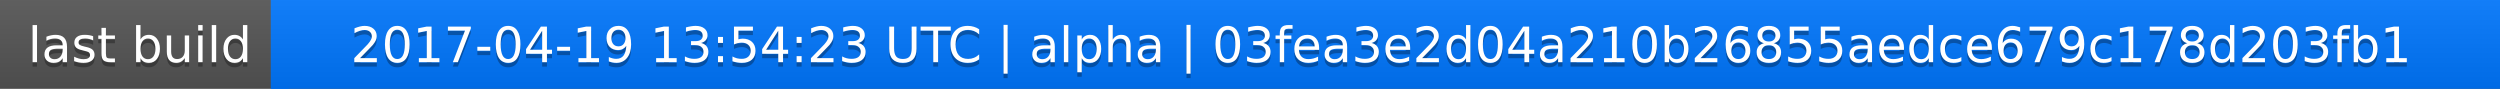
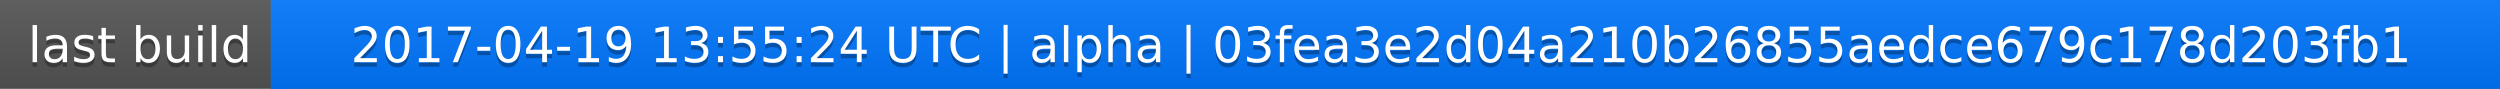
<svg xmlns="http://www.w3.org/2000/svg" width="563" height="20">
  <linearGradient id="a" x2="0" y2="100%">
    <stop offset="0" stop-color="#bbb" stop-opacity=".1" />
    <stop offset="1" stop-opacity=".1" />
  </linearGradient>
  <rect rx="0" width="563" height="20" fill="#555" />
  <rect rx="0" x="61" width="502" height="20" fill="#07f" />
  <path fill="#07f" d="M61 0h4v20h-4z" />
  <rect rx="0" width="563" height="20" fill="url(#a)" />
  <g fill="#fff" text-anchor="middle" font-family="DejaVu Sans,Verdana,Geneva,sans-serif" font-size="11">
    <text x="31.5" y="15" fill="#010101" fill-opacity=".3">last build</text>
    <text x="31.5" y="14">last build</text>
-     <text x="311" y="15" fill="#010101" fill-opacity=".3">2017-04-19 13:54:23 UTC | alpha | 03fea3e2d04a210b26855aedce679c178d203fb1</text>
-     <text x="311" y="14">2017-04-19 13:54:23 UTC | alpha | 03fea3e2d04a210b26855aedce679c178d203fb1</text>
+     <text x="311" y="15" fill="#010101" fill-opacity=".3">2017-04-19 13:55:24 UTC | alpha | 03fea3e2d04a210b26855aedce679c178d203fb1</text>
+     <text x="311" y="14">2017-04-19 13:55:24 UTC | alpha | 03fea3e2d04a210b26855aedce679c178d203fb1</text>
  </g>
</svg>
